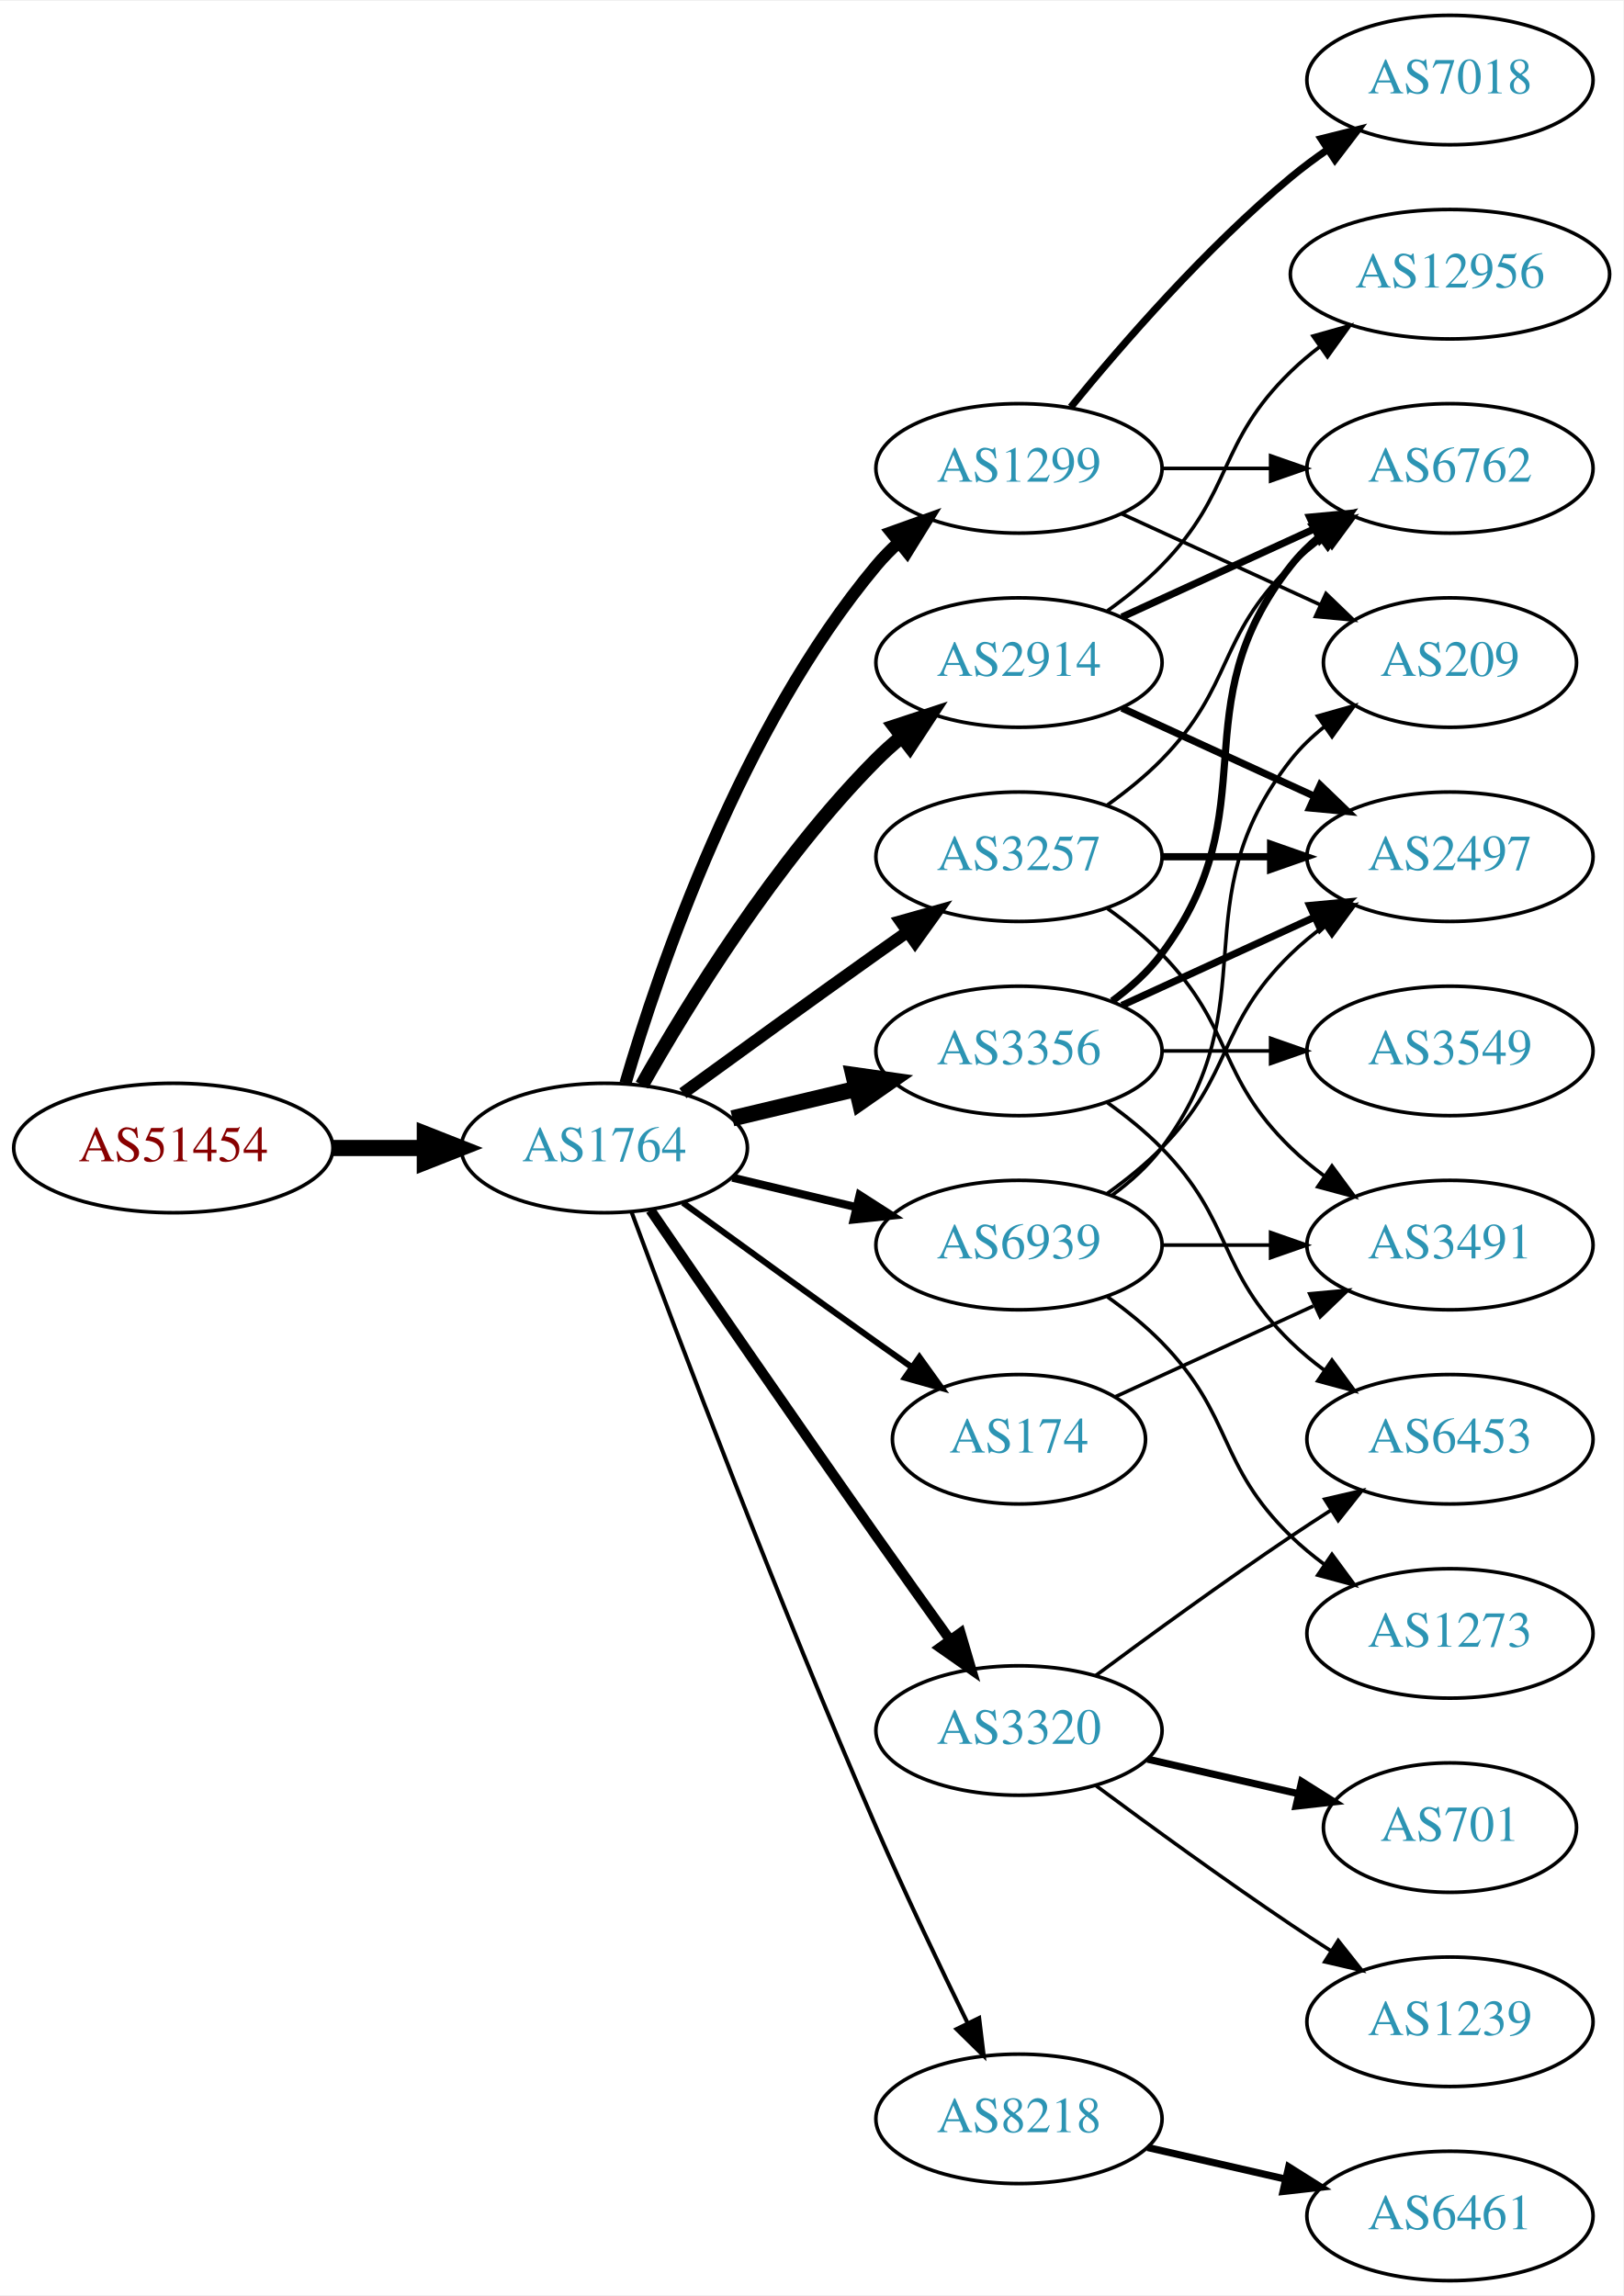
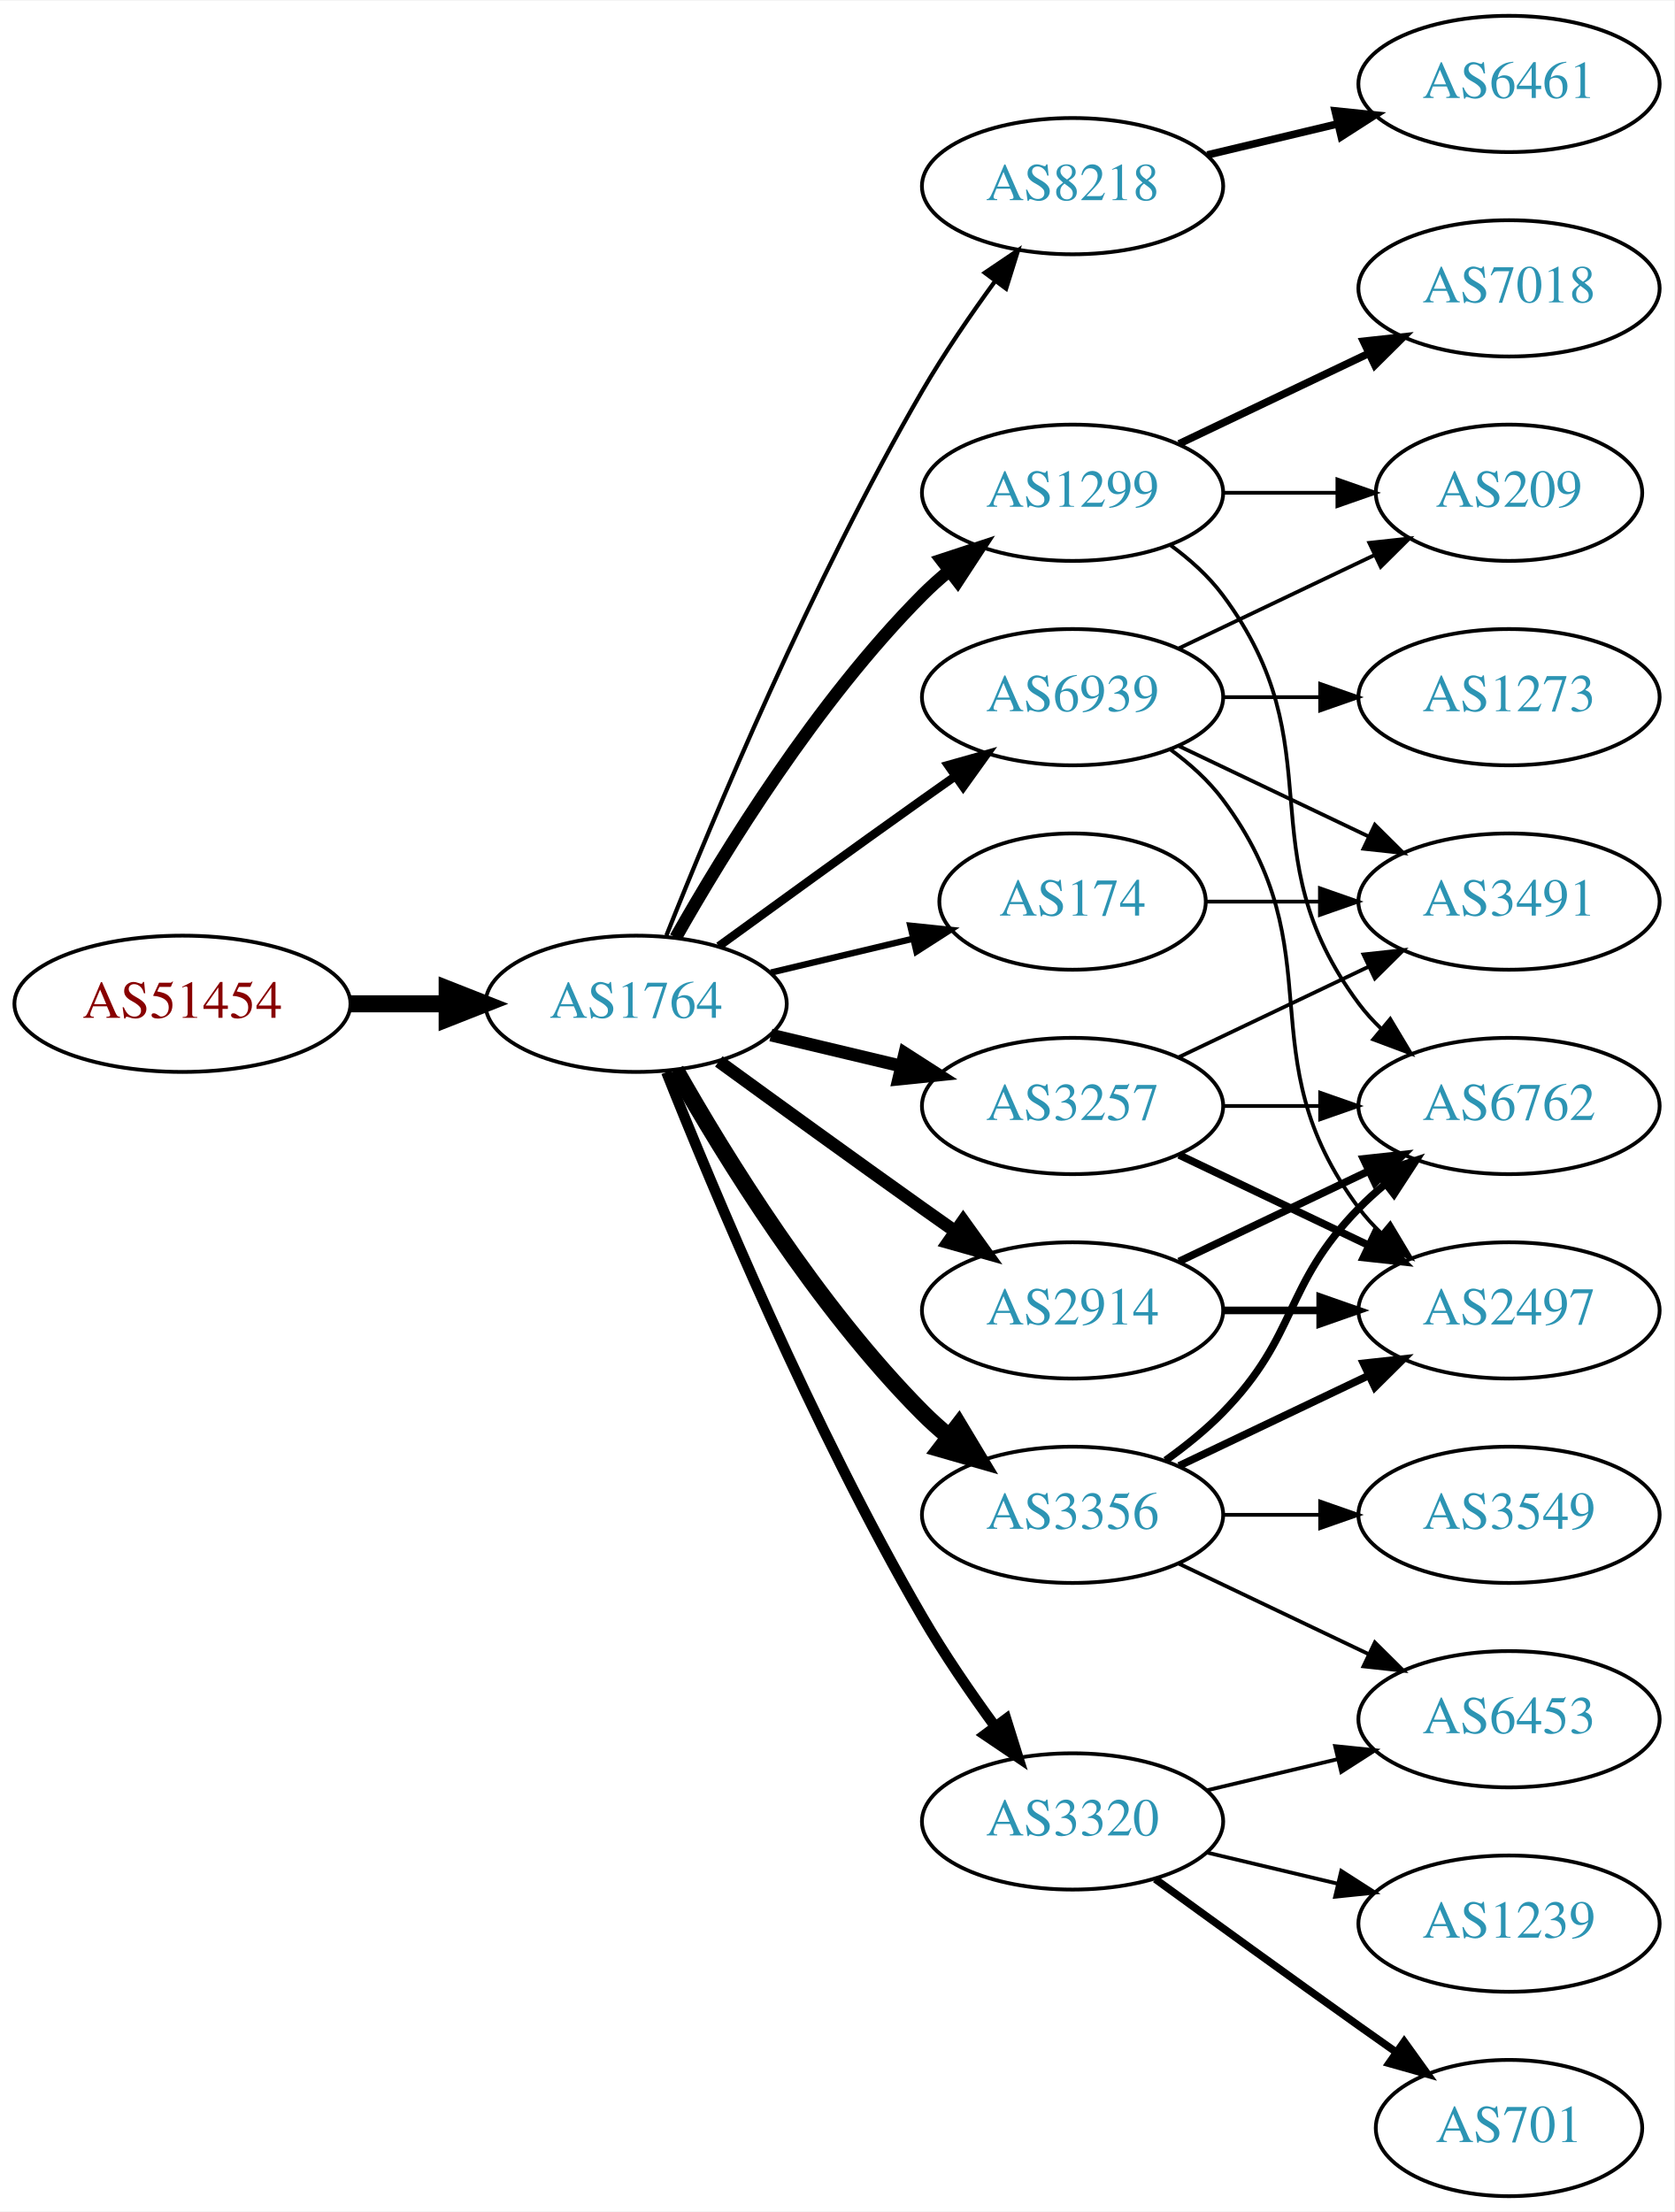
- <svg xmlns="http://www.w3.org/2000/svg" xmlns:xlink="http://www.w3.org/1999/xlink" width="451pt" height="638pt" viewBox="0.00 0.00 451.37 638.00">
-   <g id="graph0" class="graph" transform="scale(1 1) rotate(0) translate(4 634)">
-     <polygon fill="white" stroke="none" points="-4,4 -4,-634 447.37,-634 447.37,4 -4,4" />
+ <svg xmlns="http://www.w3.org/2000/svg" xmlns:xlink="http://www.w3.org/1999/xlink" width="442pt" height="584pt" viewBox="0.00 0.00 442.27 584.00">
+   <g id="graph0" class="graph" transform="scale(1 1) rotate(0) translate(4 580)">
+     <polygon fill="white" stroke="none" points="-4,4 -4,-580 438.271,-580 438.271,4 -4,4" />
    <g id="node1" class="node">
      <g id="a_node1">
        <a xlink:href="/asn/51454" xlink:title="AS51454 ~ CRIF GmbH [AT]">
          <ellipse fill="#ffffff" stroke="black" cx="44.196" cy="-315" rx="44.393" ry="18" />
          <text text-anchor="middle" x="44.196" y="-311.3" font-family="Times,serif" font-size="14.00" fill="#880000">AS51454</text>
        </a>
      </g>
    </g>
    <g id="node2" class="node">
      <g id="a_node2">
        <a xlink:href="/asn/1764" xlink:title="AS1764 ~ NEXTLAYER-AS [AT]">
          <ellipse fill="#ffffff" stroke="black" cx="164.039" cy="-315" rx="39.794" ry="18" />
          <text text-anchor="middle" x="164.039" y="-311.3" font-family="Times,serif" font-size="14.00" fill="#2c94b3">AS1764</text>
        </a>
      </g>
    </g>
    <g id="edge1" class="edge">
      <path fill="none" stroke="black" stroke-width="4.5" d="M88.407,-315C96.72,-315 105.482,-315 113.965,-315" />
      <polygon fill="black" stroke="black" stroke-width="4.5" points="114.123,-318.938 124.123,-315 114.123,-311.063 114.123,-318.938" />
    </g>
    <g id="node3" class="node">
      <g id="a_node3">
-         <a xlink:href="/asn/3356" xlink:title="AS3356 ~ Level 3 Parent, LLC [US]">
-           <ellipse fill="#ffffff" stroke="black" cx="279.332" cy="-342" rx="39.794" ry="18" />
-           <text text-anchor="middle" x="279.332" y="-338.3" font-family="Times,serif" font-size="14.00" fill="#2c94b3">AS3356</text>
+         <a xlink:href="/asn/1299" xlink:title="AS1299 ~ Telia Carrier [EU]">
+           <ellipse fill="#ffffff" stroke="black" cx="279.332" cy="-450" rx="39.794" ry="18" />
+           <text text-anchor="middle" x="279.332" y="-446.3" font-family="Times,serif" font-size="14.00" fill="#2c94b3">AS1299</text>
        </a>
      </g>
    </g>
    <g id="edge2" class="edge">
-       <path fill="none" stroke="black" stroke-width="4.5" d="M199.646,-323.248C210.517,-325.838 222.671,-328.735 234.114,-331.462" />
-       <polygon fill="black" stroke="black" stroke-width="4.5" points="233.296,-335.315 243.936,-333.803 235.122,-327.654 233.296,-335.315" />
+       <path fill="none" stroke="black" stroke-width="3.375" d="M174.498,-332.49C187.28,-355.096 211.712,-394.886 239.685,-423 241.796,-425.121 244.092,-427.188 246.477,-429.171" />
+       <polygon fill="black" stroke="black" stroke-width="3.375" points="244.73,-432.242 254.793,-435.556 248.993,-426.69 244.73,-432.242" />
    </g>
    <g id="node4" class="node">
      <g id="a_node4">
-         <a xlink:href="/asn/1299" xlink:title="AS1299 ~ Telia Carrier [EU]">
-           <ellipse fill="#ffffff" stroke="black" cx="279.332" cy="-504" rx="39.794" ry="18" />
-           <text text-anchor="middle" x="279.332" y="-500.3" font-family="Times,serif" font-size="14.00" fill="#2c94b3">AS1299</text>
+         <a xlink:href="/asn/2914" xlink:title="AS2914 ~ NTT America, Inc. [US]">
+           <ellipse fill="#ffffff" stroke="black" cx="279.332" cy="-234" rx="39.794" ry="18" />
+           <text text-anchor="middle" x="279.332" y="-230.3" font-family="Times,serif" font-size="14.00" fill="#2c94b3">AS2914</text>
        </a>
      </g>
    </g>
    <g id="edge3" class="edge">
-       <path fill="none" stroke="black" stroke-width="3.375" d="M169.913,-333.002C179.227,-364.844 202.043,-431.981 239.685,-477 241.555,-479.237 243.654,-481.374 245.88,-483.396" />
-       <polygon fill="black" stroke="black" stroke-width="3.375" points="243.823,-486.234 253.799,-489.804 248.227,-480.793 243.823,-486.234" />
+       <path fill="none" stroke="black" stroke-width="3.375" d="M185.887,-299.778C200.821,-288.909 221.435,-273.975 239.685,-261 242.506,-258.995 245.449,-256.915 248.397,-254.841" />
+       <polygon fill="black" stroke="black" stroke-width="3.375" points="250.443,-257.681 256.621,-249.074 246.424,-251.95 250.443,-257.681" />
    </g>
    <g id="node5" class="node">
      <g id="a_node5">
-         <a xlink:href="/asn/3257" xlink:title="AS3257 ~ GTT [DE]">
-           <ellipse fill="#ffffff" stroke="black" cx="279.332" cy="-396" rx="39.794" ry="18" />
-           <text text-anchor="middle" x="279.332" y="-392.3" font-family="Times,serif" font-size="14.00" fill="#2c94b3">AS3257</text>
+         <a xlink:href="/asn/8218" xlink:title="AS8218 ~ legacy Neotelecoms [FR]">
+           <ellipse fill="#ffffff" stroke="black" cx="279.332" cy="-531" rx="39.794" ry="18" />
+           <text text-anchor="middle" x="279.332" y="-527.3" font-family="Times,serif" font-size="14.00" fill="#2c94b3">AS8218</text>
        </a>
      </g>
    </g>
    <g id="edge4" class="edge">
-       <path fill="none" stroke="black" stroke-width="3.375" d="M185.887,-330.222C200.821,-341.091 221.435,-356.025 239.685,-369 242.506,-371.005 245.449,-373.085 248.397,-375.159" />
-       <polygon fill="black" stroke="black" stroke-width="3.375" points="246.424,-378.05 256.621,-380.926 250.443,-372.319 246.424,-378.05" />
+       <path fill="none" stroke="black" stroke-width="1.125" d="M172.042,-333.051C184.169,-363.57 210.587,-426.933 239.685,-477 245.392,-486.819 252.43,-497.078 258.929,-505.984" />
+       <polygon fill="black" stroke="black" stroke-width="1.125" points="256.155,-508.119 264.934,-514.05 261.77,-503.938 256.155,-508.119" />
    </g>
    <g id="node6" class="node">
      <g id="a_node6">
-         <a xlink:href="/asn/8218" xlink:title="AS8218 ~ legacy Neotelecoms [FR]">
-           <ellipse fill="#ffffff" stroke="black" cx="279.332" cy="-45" rx="39.794" ry="18" />
-           <text text-anchor="middle" x="279.332" y="-41.3" font-family="Times,serif" font-size="14.00" fill="#2c94b3">AS8218</text>
+         <a xlink:href="/asn/3257" xlink:title="AS3257 ~ GTT [DE]">
+           <ellipse fill="#ffffff" stroke="black" cx="279.332" cy="-288" rx="39.794" ry="18" />
+           <text text-anchor="middle" x="279.332" y="-284.3" font-family="Times,serif" font-size="14.00" fill="#2c94b3">AS3257</text>
        </a>
      </g>
    </g>
    <g id="edge5" class="edge">
-       <path fill="none" stroke="black" stroke-width="1.125" d="M171.632,-297.113C184.176,-263.364 212.644,-188.104 239.685,-126 247.669,-107.663 257.363,-87.351 265.044,-71.654" />
-       <polygon fill="black" stroke="black" stroke-width="1.125" points="268.257,-73.053 269.534,-62.536 261.976,-69.961 268.257,-73.053" />
+       <path fill="none" stroke="black" stroke-width="3.375" d="M199.646,-306.752C210.517,-304.162 222.671,-301.265 234.114,-298.538" />
+       <polygon fill="black" stroke="black" stroke-width="3.375" points="235.02,-301.92 243.936,-296.197 233.397,-295.111 235.02,-301.92" />
    </g>
    <g id="node7" class="node">
      <g id="a_node7">
-         <a xlink:href="/asn/2914" xlink:title="AS2914 ~ NTT America, Inc. [US]">
-           <ellipse fill="#ffffff" stroke="black" cx="279.332" cy="-450" rx="39.794" ry="18" />
-           <text text-anchor="middle" x="279.332" y="-446.3" font-family="Times,serif" font-size="14.00" fill="#2c94b3">AS2914</text>
+         <a xlink:href="/asn/174" xlink:title="AS174 ~ Cogent Communications [US]">
+           <ellipse fill="#ffffff" stroke="black" cx="279.332" cy="-342" rx="35.194" ry="18" />
+           <text text-anchor="middle" x="279.332" y="-338.3" font-family="Times,serif" font-size="14.00" fill="#2c94b3">AS174</text>
        </a>
      </g>
    </g>
    <g id="edge6" class="edge">
-       <path fill="none" stroke="black" stroke-width="3.938" d="M174.498,-332.49C187.28,-355.096 211.712,-394.886 239.685,-423 241.796,-425.121 244.092,-427.188 246.477,-429.171" />
-       <polygon fill="black" stroke="black" stroke-width="3.938" points="244.73,-432.242 254.793,-435.556 248.993,-426.69 244.73,-432.242" />
+       <path fill="none" stroke="black" stroke-width="1.688" d="M199.646,-323.248C211.44,-326.058 224.745,-329.229 237.013,-332.153" />
+       <polygon fill="black" stroke="black" stroke-width="1.688" points="236.479,-335.624 247.018,-334.537 238.101,-328.814 236.479,-335.624" />
    </g>
    <g id="node8" class="node">
      <g id="a_node8">
-         <a xlink:href="/asn/3320" xlink:title="AS3320 ~ DTAG [DE]">
-           <ellipse fill="#ffffff" stroke="black" cx="279.332" cy="-153" rx="39.794" ry="18" />
-           <text text-anchor="middle" x="279.332" y="-149.3" font-family="Times,serif" font-size="14.00" fill="#2c94b3">AS3320</text>
+         <a xlink:href="/asn/3356" xlink:title="AS3356 ~ Level 3 Parent, LLC [US]">
+           <ellipse fill="#ffffff" stroke="black" cx="279.332" cy="-180" rx="39.794" ry="18" />
+           <text text-anchor="middle" x="279.332" y="-176.3" font-family="Times,serif" font-size="14.00" fill="#2c94b3">AS3356</text>
        </a>
      </g>
    </g>
    <g id="edge7" class="edge">
-       <path fill="none" stroke="black" stroke-width="2.812" d="M176.846,-297.731C191.489,-276.358 217.262,-238.88 239.685,-207 246.32,-197.567 253.67,-187.261 260.164,-178.205" />
-       <polygon fill="black" stroke="black" stroke-width="2.812" points="263.085,-180.138 266.076,-169.974 257.399,-176.054 263.085,-180.138" />
+       <path fill="none" stroke="black" stroke-width="4.5" d="M174.498,-297.51C187.28,-274.904 211.712,-235.114 239.685,-207 241.796,-204.879 244.092,-202.812 246.477,-200.829" />
+       <polygon fill="black" stroke="black" stroke-width="4.5" points="249.259,-203.657 254.793,-194.444 244.463,-197.411 249.259,-203.657" />
    </g>
    <g id="node9" class="node">
      <g id="a_node9">
-         <a xlink:href="/asn/174" xlink:title="AS174 ~ Cogent Communications [US]">
-           <ellipse fill="#ffffff" stroke="black" cx="279.332" cy="-234" rx="35.194" ry="18" />
-           <text text-anchor="middle" x="279.332" y="-230.3" font-family="Times,serif" font-size="14.00" fill="#2c94b3">AS174</text>
+         <a xlink:href="/asn/3320" xlink:title="AS3320 ~ DTAG [DE]">
+           <ellipse fill="#ffffff" stroke="black" cx="279.332" cy="-99" rx="39.794" ry="18" />
+           <text text-anchor="middle" x="279.332" y="-95.3" font-family="Times,serif" font-size="14.00" fill="#2c94b3">AS3320</text>
        </a>
      </g>
    </g>
    <g id="edge8" class="edge">
-       <path fill="none" stroke="black" stroke-width="1.688" d="M185.887,-299.778C200.821,-288.909 221.435,-273.975 239.685,-261 242.895,-258.718 246.264,-256.339 249.619,-253.982" />
-       <polygon fill="black" stroke="black" stroke-width="1.688" points="251.647,-256.834 257.83,-248.23 247.631,-251.101 251.647,-256.834" />
+       <path fill="none" stroke="black" stroke-width="2.812" d="M172.042,-296.949C184.169,-266.43 210.587,-203.067 239.685,-153 245.392,-143.181 252.43,-132.922 258.929,-124.016" />
+       <polygon fill="black" stroke="black" stroke-width="2.812" points="261.77,-126.062 264.934,-115.95 256.155,-121.881 261.77,-126.062" />
    </g>
    <g id="node10" class="node">
      <g id="a_node10">
        <a xlink:href="/asn/6939" xlink:title="AS6939 ~ Hurricane Electric LLC [US]">
-           <ellipse fill="#ffffff" stroke="black" cx="279.332" cy="-288" rx="39.794" ry="18" />
-           <text text-anchor="middle" x="279.332" y="-284.3" font-family="Times,serif" font-size="14.00" fill="#2c94b3">AS6939</text>
+           <ellipse fill="#ffffff" stroke="black" cx="279.332" cy="-396" rx="39.794" ry="18" />
+           <text text-anchor="middle" x="279.332" y="-392.3" font-family="Times,serif" font-size="14.00" fill="#2c94b3">AS6939</text>
        </a>
      </g>
    </g>
    <g id="edge9" class="edge">
-       <path fill="none" stroke="black" stroke-width="2.25" d="M199.646,-306.752C210.517,-304.162 222.671,-301.265 234.114,-298.538" />
-       <polygon fill="black" stroke="black" stroke-width="2.25" points="235.02,-301.92 243.936,-296.197 233.397,-295.111 235.02,-301.92" />
+       <path fill="none" stroke="black" stroke-width="2.25" d="M185.887,-330.222C200.821,-341.091 221.435,-356.025 239.685,-369 242.506,-371.005 245.449,-373.085 248.397,-375.159" />
+       <polygon fill="black" stroke="black" stroke-width="2.25" points="246.424,-378.05 256.621,-380.926 250.443,-372.319 246.424,-378.05" />
+     </g>
+     <g id="node12" class="node">
+       <g id="a_node12">
+         <a xlink:href="/asn/6762" xlink:title="AS6762 ~ TELECOM ITALIA SPARKLE S.p.A. [IT]">
+           <ellipse fill="#ffffff" stroke="black" cx="394.625" cy="-288" rx="39.794" ry="18" />
+           <text text-anchor="middle" x="394.625" y="-284.3" font-family="Times,serif" font-size="14.00" fill="#2c94b3">AS6762</text>
+         </a>
+       </g>
+     </g>
+     <g id="edge25" class="edge">
+       <path fill="none" stroke="black" d="M305.262,-436.118C310.338,-432.389 315.256,-427.984 318.978,-423 349.249,-382.458 324.707,-355.542 354.978,-315 356.723,-312.664 358.73,-310.455 360.893,-308.383" />
+       <polygon fill="black" stroke="black" points="363.253,-310.973 368.694,-301.882 358.771,-305.595 363.253,-310.973" />
+     </g>
+     <g id="node19" class="node">
+       <g id="a_node19">
+         <a xlink:href="/asn/7018" xlink:title="AS7018 ~ AT&amp;T Services, Inc. [US]">
+           <ellipse fill="#ffffff" stroke="black" cx="394.625" cy="-504" rx="39.794" ry="18" />
+           <text text-anchor="middle" x="394.625" y="-500.3" font-family="Times,serif" font-size="14.00" fill="#2c94b3">AS7018</text>
+         </a>
+       </g>
+     </g>
+     <g id="edge24" class="edge">
+       <path fill="none" stroke="black" stroke-width="2" d="M307.468,-462.934C322.462,-470.081 341.283,-479.052 357.506,-486.785" />
+       <polygon fill="black" stroke="black" stroke-width="2" points="356.177,-490.028 366.71,-491.171 359.188,-483.709 356.177,-490.028" />
+     </g>
+     <g id="node20" class="node">
+       <g id="a_node20">
+         <a xlink:href="/asn/209" xlink:title="AS209 ~ CenturyLink Communications, LLC [US]">
+           <ellipse fill="#ffffff" stroke="black" cx="394.625" cy="-450" rx="35.194" ry="18" />
+           <text text-anchor="middle" x="394.625" y="-446.3" font-family="Times,serif" font-size="14.00" fill="#2c94b3">AS209</text>
+         </a>
+       </g>
+     </g>
+     <g id="edge26" class="edge">
+       <path fill="none" stroke="black" d="M319.004,-450C328.709,-450 339.2,-450 349.163,-450" />
+       <polygon fill="black" stroke="black" points="349.299,-453.5 359.299,-450 349.299,-446.5 349.299,-453.5" />
    </g>
    <g id="node11" class="node">
      <g id="a_node11">
-         <a xlink:href="/asn/6762" xlink:title="AS6762 ~ TELECOM ITALIA SPARKLE S.p.A. [IT]">
-           <ellipse fill="#ffffff" stroke="black" cx="399.174" cy="-504" rx="39.794" ry="18" />
-           <text text-anchor="middle" x="399.174" y="-500.3" font-family="Times,serif" font-size="14.00" fill="#2c94b3">AS6762</text>
+         <a xlink:href="/asn/2497" xlink:title="AS2497 ~ Internet Initiative Japan Inc. [JP]">
+           <ellipse fill="#ffffff" stroke="black" cx="394.625" cy="-234" rx="39.794" ry="18" />
+           <text text-anchor="middle" x="394.625" y="-230.3" font-family="Times,serif" font-size="14.00" fill="#2c94b3">AS2497</text>
        </a>
      </g>
    </g>
    <g id="edge10" class="edge">
-       <path fill="none" stroke="black" stroke-width="2" d="M305.262,-355.882C310.338,-359.611 315.256,-364.016 318.978,-369 349.249,-409.542 323.679,-437.246 354.978,-477 357.303,-479.953 360.047,-482.67 363.006,-485.147" />
-       <polygon fill="black" stroke="black" stroke-width="2" points="361.065,-488.064 371.203,-491.145 365.199,-482.415 361.065,-488.064" />
-     </g>
-     <g id="node12" class="node">
-       <g id="a_node12">
-         <a xlink:href="/asn/6453" xlink:title="AS6453 ~ TATA COMMUNICATIONS (AMERICA) INC [US]">
-           <ellipse fill="#ffffff" stroke="black" cx="399.174" cy="-234" rx="39.794" ry="18" />
-           <text text-anchor="middle" x="399.174" y="-230.3" font-family="Times,serif" font-size="14.00" fill="#2c94b3">AS6453</text>
-         </a>
-       </g>
+       <path fill="none" stroke="black" stroke-width="2" d="M319.004,-234C327.207,-234 335.971,-234 344.503,-234" />
+       <polygon fill="black" stroke="black" stroke-width="2" points="344.742,-237.5 354.742,-234 344.742,-230.5 344.742,-237.5" />
    </g>
    <g id="edge11" class="edge">
-       <path fill="none" stroke="black" d="M303.926,-327.611C309.182,-323.852 314.513,-319.563 318.978,-315 339.151,-294.383 334.285,-281.094 354.978,-261 357.823,-258.237 360.997,-255.614 364.297,-253.166" />
-       <polygon fill="black" stroke="black" points="366.363,-255.994 372.645,-247.462 362.414,-250.214 366.363,-255.994" />
+       <path fill="none" stroke="black" stroke-width="2" d="M307.468,-246.934C322.462,-254.081 341.283,-263.052 357.506,-270.785" />
+       <polygon fill="black" stroke="black" stroke-width="2" points="356.177,-274.028 366.71,-275.171 359.188,-267.709 356.177,-274.028" />
    </g>
    <g id="node13" class="node">
      <g id="a_node13">
-         <a xlink:href="/asn/3549" xlink:title="AS3549 ~ Level 3 Parent, LLC [US]">
-           <ellipse fill="#ffffff" stroke="black" cx="399.174" cy="-342" rx="39.794" ry="18" />
-           <text text-anchor="middle" x="399.174" y="-338.3" font-family="Times,serif" font-size="14.00" fill="#2c94b3">AS3549</text>
+         <a xlink:href="/asn/6461" xlink:title="AS6461 ~ ZAYO-6461 [US]">
+           <ellipse fill="#ffffff" stroke="black" cx="394.625" cy="-558" rx="39.794" ry="18" />
+           <text text-anchor="middle" x="394.625" y="-554.3" font-family="Times,serif" font-size="14.00" fill="#2c94b3">AS6461</text>
        </a>
      </g>
    </g>
    <g id="edge12" class="edge">
-       <path fill="none" stroke="black" d="M319.244,-342C328.798,-342 339.147,-342 349.11,-342" />
-       <polygon fill="black" stroke="black" points="349.302,-345.5 359.302,-342 349.302,-338.5 349.302,-345.5" />
+       <path fill="none" stroke="black" stroke-width="2" d="M314.939,-539.248C325.81,-541.838 337.964,-544.735 349.407,-547.462" />
+       <polygon fill="black" stroke="black" stroke-width="2" points="348.69,-550.889 359.229,-549.803 350.313,-544.08 348.69,-550.889" />
+     </g>
+     <g id="edge13" class="edge">
+       <path fill="none" stroke="black" stroke-width="2" d="M307.468,-275.066C322.462,-267.919 341.283,-258.948 357.506,-251.215" />
+       <polygon fill="black" stroke="black" stroke-width="2" points="359.188,-254.291 366.71,-246.829 356.177,-247.972 359.188,-254.291" />
+     </g>
+     <g id="edge14" class="edge">
+       <path fill="none" stroke="black" d="M319.004,-288C327.207,-288 335.971,-288 344.503,-288" />
+       <polygon fill="black" stroke="black" points="344.742,-291.5 354.742,-288 344.742,-284.5 344.742,-291.5" />
    </g>
    <g id="node14" class="node">
      <g id="a_node14">
-         <a xlink:href="/asn/2497" xlink:title="AS2497 ~ Internet Initiative Japan Inc. [JP]">
-           <ellipse fill="#ffffff" stroke="black" cx="399.174" cy="-396" rx="39.794" ry="18" />
-           <text text-anchor="middle" x="399.174" y="-392.3" font-family="Times,serif" font-size="14.00" fill="#2c94b3">AS2497</text>
-         </a>
-       </g>
-     </g>
-     <g id="edge13" class="edge">
-       <path fill="none" stroke="black" stroke-width="2" d="M307.96,-354.661C323.917,-361.973 344.188,-371.261 361.471,-379.181" />
-       <polygon fill="black" stroke="black" stroke-width="2" points="360.169,-382.435 370.718,-383.419 363.085,-376.071 360.169,-382.435" />
-     </g>
-     <g id="edge14" class="edge">
-       <path fill="none" stroke="black" d="M319.244,-504C328.798,-504 339.147,-504 349.11,-504" />
-       <polygon fill="black" stroke="black" points="349.302,-507.5 359.302,-504 349.302,-500.5 349.302,-507.5" />
+         <a xlink:href="/asn/3491" xlink:title="AS3491 ~ PCCW Global, Inc. [US]">
+           <ellipse fill="#ffffff" stroke="black" cx="394.625" cy="-342" rx="39.794" ry="18" />
+           <text text-anchor="middle" x="394.625" y="-338.3" font-family="Times,serif" font-size="14.00" fill="#2c94b3">AS3491</text>
+         </a>
+       </g>
+     </g>
+     <g id="edge15" class="edge">
+       <path fill="none" stroke="black" d="M307.468,-300.934C322.462,-308.081 341.283,-317.052 357.506,-324.785" />
+       <polygon fill="black" stroke="black" points="356.177,-328.028 366.71,-329.171 359.188,-321.709 356.177,-328.028" />
+     </g>
+     <g id="edge23" class="edge">
+       <path fill="none" stroke="black" d="M314.631,-342C324.008,-342 334.358,-342 344.393,-342" />
+       <polygon fill="black" stroke="black" points="344.681,-345.5 354.681,-342 344.681,-338.5 344.681,-345.5" />
+     </g>
+     <g id="edge19" class="edge">
+       <path fill="none" stroke="black" stroke-width="2" d="M307.468,-192.934C322.462,-200.081 341.283,-209.052 357.506,-216.785" />
+       <polygon fill="black" stroke="black" stroke-width="2" points="356.177,-220.028 366.71,-221.171 359.188,-213.709 356.177,-220.028" />
+     </g>
+     <g id="edge17" class="edge">
+       <path fill="none" stroke="black" stroke-width="2" d="M303.926,-194.389C309.182,-198.148 314.513,-202.437 318.978,-207 339.151,-227.617 334.806,-240.383 354.978,-261 357.071,-263.139 359.354,-265.218 361.731,-267.21" />
+       <polygon fill="black" stroke="black" stroke-width="2" points="359.974,-270.275 370.031,-273.611 364.249,-264.732 359.974,-270.275" />
    </g>
    <g id="node15" class="node">
      <g id="a_node15">
-         <a xlink:href="/asn/7018" xlink:title="AS7018 ~ AT&amp;T Services, Inc. [US]">
-           <ellipse fill="#ffffff" stroke="black" cx="399.174" cy="-612" rx="39.794" ry="18" />
-           <text text-anchor="middle" x="399.174" y="-608.3" font-family="Times,serif" font-size="14.00" fill="#2c94b3">AS7018</text>
-         </a>
-       </g>
-     </g>
-     <g id="edge15" class="edge">
-       <path fill="none" stroke="black" stroke-width="2" d="M293.751,-521.065C307.865,-538.375 331.28,-565.345 354.978,-585 358.194,-587.668 361.695,-590.27 365.265,-592.741" />
-       <polygon fill="black" stroke="black" stroke-width="2" points="363.343,-595.666 373.622,-598.236 367.189,-589.817 363.343,-595.666" />
+         <a xlink:href="/asn/3549" xlink:title="AS3549 ~ Level 3 Parent, LLC [US]">
+           <ellipse fill="#ffffff" stroke="black" cx="394.625" cy="-180" rx="39.794" ry="18" />
+           <text text-anchor="middle" x="394.625" y="-176.3" font-family="Times,serif" font-size="14.00" fill="#2c94b3">AS3549</text>
+         </a>
+       </g>
+     </g>
+     <g id="edge16" class="edge">
+       <path fill="none" stroke="black" d="M319.004,-180C327.207,-180 335.971,-180 344.503,-180" />
+       <polygon fill="black" stroke="black" points="344.742,-183.5 354.742,-180 344.742,-176.5 344.742,-183.5" />
    </g>
    <g id="node16" class="node">
      <g id="a_node16">
-         <a xlink:href="/asn/209" xlink:title="AS209 ~ CenturyLink Communications, LLC [US]">
-           <ellipse fill="#ffffff" stroke="black" cx="399.174" cy="-450" rx="35.194" ry="18" />
-           <text text-anchor="middle" x="399.174" y="-446.3" font-family="Times,serif" font-size="14.00" fill="#2c94b3">AS209</text>
-         </a>
-       </g>
-     </g>
-     <g id="edge16" class="edge">
-       <path fill="none" stroke="black" d="M307.96,-491.339C324.377,-483.817 345.358,-474.202 362.955,-466.139" />
-       <polygon fill="black" stroke="black" points="364.7,-469.189 372.332,-461.842 361.783,-462.826 364.7,-469.189" />
+         <a xlink:href="/asn/6453" xlink:title="AS6453 ~ TATA COMMUNICATIONS (AMERICA) INC [US]">
+           <ellipse fill="#ffffff" stroke="black" cx="394.625" cy="-126" rx="39.794" ry="18" />
+           <text text-anchor="middle" x="394.625" y="-122.3" font-family="Times,serif" font-size="14.00" fill="#2c94b3">AS6453</text>
+         </a>
+       </g>
    </g>
    <g id="edge18" class="edge">
-       <path fill="none" stroke="black" d="M303.926,-410.389C309.182,-414.148 314.513,-418.437 318.978,-423 339.151,-443.617 334.285,-456.906 354.978,-477 357.823,-479.763 360.997,-482.386 364.297,-484.834" />
-       <polygon fill="black" stroke="black" points="362.414,-487.786 372.645,-490.538 366.363,-482.006 362.414,-487.786" />
-     </g>
-     <g id="edge17" class="edge">
-       <path fill="none" stroke="black" stroke-width="2" d="M319.244,-396C328.798,-396 339.147,-396 349.11,-396" />
-       <polygon fill="black" stroke="black" stroke-width="2" points="349.302,-399.5 359.302,-396 349.302,-392.5 349.302,-399.5" />
+       <path fill="none" stroke="black" d="M307.468,-167.066C322.462,-159.919 341.283,-150.948 357.506,-143.215" />
+       <polygon fill="black" stroke="black" points="359.188,-146.291 366.71,-138.829 356.177,-139.972 359.188,-146.291" />
+     </g>
+     <g id="edge22" class="edge">
+       <path fill="none" stroke="black" d="M314.939,-107.248C325.81,-109.838 337.964,-112.735 349.407,-115.462" />
+       <polygon fill="black" stroke="black" points="348.69,-118.889 359.229,-117.803 350.313,-112.08 348.69,-118.889" />
    </g>
    <g id="node17" class="node">
      <g id="a_node17">
-         <a xlink:href="/asn/3491" xlink:title="AS3491 ~ PCCW Global, Inc. [US]">
-           <ellipse fill="#ffffff" stroke="black" cx="399.174" cy="-288" rx="39.794" ry="18" />
-           <text text-anchor="middle" x="399.174" y="-284.3" font-family="Times,serif" font-size="14.00" fill="#2c94b3">AS3491</text>
-         </a>
-       </g>
-     </g>
-     <g id="edge19" class="edge">
-       <path fill="none" stroke="black" d="M303.926,-381.611C309.182,-377.852 314.513,-373.563 318.978,-369 339.151,-348.383 334.285,-335.094 354.978,-315 357.823,-312.237 360.997,-309.614 364.297,-307.166" />
-       <polygon fill="black" stroke="black" points="366.363,-309.994 372.645,-301.462 362.414,-304.214 366.363,-309.994" />
+         <a xlink:href="/asn/701" xlink:title="AS701 ~ UUNET [US]">
+           <ellipse fill="#ffffff" stroke="black" cx="394.625" cy="-18" rx="35.194" ry="18" />
+           <text text-anchor="middle" x="394.625" y="-14.3" font-family="Times,serif" font-size="14.00" fill="#2c94b3">AS701</text>
+         </a>
+       </g>
+     </g>
+     <g id="edge20" class="edge">
+       <path fill="none" stroke="black" stroke-width="2" d="M301.18,-83.778C316.114,-72.909 336.727,-57.975 354.978,-45 358.188,-42.718 361.557,-40.339 364.912,-37.982" />
+       <polygon fill="black" stroke="black" stroke-width="2" points="366.94,-40.834 373.123,-32.23 362.924,-35.101 366.94,-40.834" />
    </g>
    <g id="node18" class="node">
      <g id="a_node18">
-         <a xlink:href="/asn/6461" xlink:title="AS6461 ~ ZAYO-6461 [US]">
-           <ellipse fill="#ffffff" stroke="black" cx="399.174" cy="-18" rx="39.794" ry="18" />
-           <text text-anchor="middle" x="399.174" y="-14.3" font-family="Times,serif" font-size="14.00" fill="#2c94b3">AS6461</text>
-         </a>
-       </g>
-     </g>
-     <g id="edge20" class="edge">
-       <path fill="none" stroke="black" stroke-width="2" d="M315.051,-37.045C327.051,-34.296 340.672,-31.175 353.364,-28.267" />
-       <polygon fill="black" stroke="black" stroke-width="2" points="354.33,-31.636 363.296,-25.991 352.767,-24.813 354.33,-31.636" />
-     </g>
-     <g id="edge23" class="edge">
-       <path fill="none" stroke="black" stroke-width="2" d="M307.96,-462.661C323.917,-469.973 344.188,-479.261 361.471,-487.181" />
-       <polygon fill="black" stroke="black" stroke-width="2" points="360.169,-490.435 370.718,-491.419 363.085,-484.071 360.169,-490.435" />
+         <a xlink:href="/asn/1239" xlink:title="AS1239 ~ Sprint [US]">
+           <ellipse fill="#ffffff" stroke="black" cx="394.625" cy="-72" rx="39.794" ry="18" />
+           <text text-anchor="middle" x="394.625" y="-68.3" font-family="Times,serif" font-size="14.00" fill="#2c94b3">AS1239</text>
+         </a>
+       </g>
    </g>
    <g id="edge21" class="edge">
-       <path fill="none" stroke="black" stroke-width="2" d="M307.96,-437.339C323.917,-430.027 344.188,-420.739 361.471,-412.819" />
-       <polygon fill="black" stroke="black" stroke-width="2" points="363.085,-415.929 370.718,-408.581 360.169,-409.565 363.085,-415.929" />
-     </g>
-     <g id="node19" class="node">
-       <g id="a_node19">
-         <a xlink:href="/asn/12956" xlink:title="AS12956 ~ TELXIUS [ES]">
-           <ellipse fill="#ffffff" stroke="black" cx="399.174" cy="-558" rx="44.393" ry="18" />
-           <text text-anchor="middle" x="399.174" y="-554.3" font-family="Times,serif" font-size="14.00" fill="#2c94b3">AS12956</text>
-         </a>
-       </g>
-     </g>
-     <g id="edge22" class="edge">
-       <path fill="none" stroke="black" d="M303.926,-464.389C309.182,-468.148 314.513,-472.437 318.978,-477 339.151,-497.617 334.285,-510.906 354.978,-531 357.464,-533.414 360.202,-535.722 363.055,-537.9" />
-       <polygon fill="black" stroke="black" points="361.092,-540.798 371.291,-543.671 365.11,-535.066 361.092,-540.798" />
-     </g>
-     <g id="edge26" class="edge">
-       <path fill="none" stroke="black" d="M300.662,-168.277C315.524,-179.304 336.269,-194.407 354.978,-207 358.527,-209.389 362.277,-211.839 366.026,-214.242" />
-       <polygon fill="black" stroke="black" points="364.352,-217.325 374.674,-219.712 368.094,-211.409 364.352,-217.325" />
-     </g>
-     <g id="node20" class="node">
-       <g id="a_node20">
-         <a xlink:href="/asn/701" xlink:title="AS701 ~ UUNET [US]">
-           <ellipse fill="#ffffff" stroke="black" cx="399.174" cy="-126" rx="35.194" ry="18" />
-           <text text-anchor="middle" x="399.174" y="-122.3" font-family="Times,serif" font-size="14.00" fill="#2c94b3">AS701</text>
-         </a>
-       </g>
-     </g>
-     <g id="edge24" class="edge">
-       <path fill="none" stroke="black" stroke-width="2" d="M315.051,-145.045C328.143,-142.045 343.166,-138.604 356.806,-135.478" />
-       <polygon fill="black" stroke="black" stroke-width="2" points="357.948,-138.807 366.914,-133.162 356.384,-131.984 357.948,-138.807" />
+       <path fill="none" stroke="black" d="M314.939,-90.752C325.81,-88.162 337.964,-85.265 349.407,-82.538" />
+       <polygon fill="black" stroke="black" points="350.313,-85.92 359.229,-80.197 348.69,-79.111 350.313,-85.92" />
+     </g>
+     <g id="edge27" class="edge">
+       <path fill="none" stroke="black" d="M305.262,-382.118C310.338,-378.389 315.256,-373.984 318.978,-369 349.249,-328.458 324.707,-301.542 354.978,-261 356.723,-258.664 358.73,-256.455 360.893,-254.383" />
+       <polygon fill="black" stroke="black" points="363.253,-256.973 368.694,-247.882 358.771,-251.595 363.253,-256.973" />
+     </g>
+     <g id="edge28" class="edge">
+       <path fill="none" stroke="black" d="M307.468,-383.066C322.462,-375.919 341.283,-366.948 357.506,-359.215" />
+       <polygon fill="black" stroke="black" points="359.188,-362.291 366.71,-354.829 356.177,-355.972 359.188,-362.291" />
+     </g>
+     <g id="edge30" class="edge">
+       <path fill="none" stroke="black" d="M307.468,-408.934C322.9,-416.29 342.385,-425.577 358.92,-433.459" />
+       <polygon fill="black" stroke="black" points="357.729,-436.768 368.262,-437.911 360.741,-430.449 357.729,-436.768" />
    </g>
    <g id="node21" class="node">
      <g id="a_node21">
-         <a xlink:href="/asn/1239" xlink:title="AS1239 ~ Sprint [US]">
-           <ellipse fill="#ffffff" stroke="black" cx="399.174" cy="-72" rx="39.794" ry="18" />
-           <text text-anchor="middle" x="399.174" y="-68.3" font-family="Times,serif" font-size="14.00" fill="#2c94b3">AS1239</text>
-         </a>
-       </g>
-     </g>
-     <g id="edge25" class="edge">
-       <path fill="none" stroke="black" d="M300.662,-137.723C315.524,-126.696 336.269,-111.593 354.978,-99 358.527,-96.611 362.277,-94.161 366.026,-91.758" />
-       <polygon fill="black" stroke="black" points="368.094,-94.591 374.674,-86.288 364.352,-88.675 368.094,-94.591" />
-     </g>
-     <g id="edge27" class="edge">
-       <path fill="none" stroke="black" d="M306.193,-245.851C322.313,-253.238 343.316,-262.862 361.181,-271.048" />
-       <polygon fill="black" stroke="black" points="360.183,-274.441 370.732,-275.425 363.099,-268.077 360.183,-274.441" />
-     </g>
-     <g id="edge31" class="edge">
-       <path fill="none" stroke="black" d="M303.926,-302.389C309.182,-306.148 314.513,-310.437 318.978,-315 339.151,-335.617 334.285,-348.906 354.978,-369 357.823,-371.763 360.997,-374.386 364.297,-376.834" />
-       <polygon fill="black" stroke="black" points="362.414,-379.786 372.645,-382.538 366.363,-374.006 362.414,-379.786" />
-     </g>
-     <g id="edge30" class="edge">
-       <path fill="none" stroke="black" d="M305.262,-301.882C310.338,-305.611 315.256,-310.016 318.978,-315 349.249,-355.542 323.679,-383.246 354.978,-423 357.625,-426.361 360.813,-429.417 364.245,-432.161" />
-       <polygon fill="black" stroke="black" points="362.358,-435.113 372.552,-438 366.383,-429.386 362.358,-435.113" />
-     </g>
-     <g id="edge28" class="edge">
-       <path fill="none" stroke="black" d="M319.244,-288C328.798,-288 339.147,-288 349.11,-288" />
-       <polygon fill="black" stroke="black" points="349.302,-291.5 359.302,-288 349.302,-284.5 349.302,-291.5" />
-     </g>
-     <g id="node22" class="node">
-       <g id="a_node22">
        <a xlink:href="/asn/1273" xlink:title="AS1273 ~ Vodafone Group PLC [EU]">
-           <ellipse fill="#ffffff" stroke="black" cx="399.174" cy="-180" rx="39.794" ry="18" />
-           <text text-anchor="middle" x="399.174" y="-176.3" font-family="Times,serif" font-size="14.00" fill="#2c94b3">AS1273</text>
+           <ellipse fill="#ffffff" stroke="black" cx="394.625" cy="-396" rx="39.794" ry="18" />
+           <text text-anchor="middle" x="394.625" y="-392.3" font-family="Times,serif" font-size="14.00" fill="#2c94b3">AS1273</text>
        </a>
      </g>
    </g>
    <g id="edge29" class="edge">
-       <path fill="none" stroke="black" d="M303.926,-273.611C309.182,-269.852 314.513,-265.563 318.978,-261 339.151,-240.383 334.285,-227.094 354.978,-207 357.823,-204.237 360.997,-201.614 364.297,-199.166" />
-       <polygon fill="black" stroke="black" points="366.363,-201.994 372.645,-193.462 362.414,-196.214 366.363,-201.994" />
+       <path fill="none" stroke="black" d="M319.004,-396C327.207,-396 335.971,-396 344.503,-396" />
+       <polygon fill="black" stroke="black" points="344.742,-399.5 354.742,-396 344.742,-392.5 344.742,-399.5" />
    </g>
  </g>
</svg>
